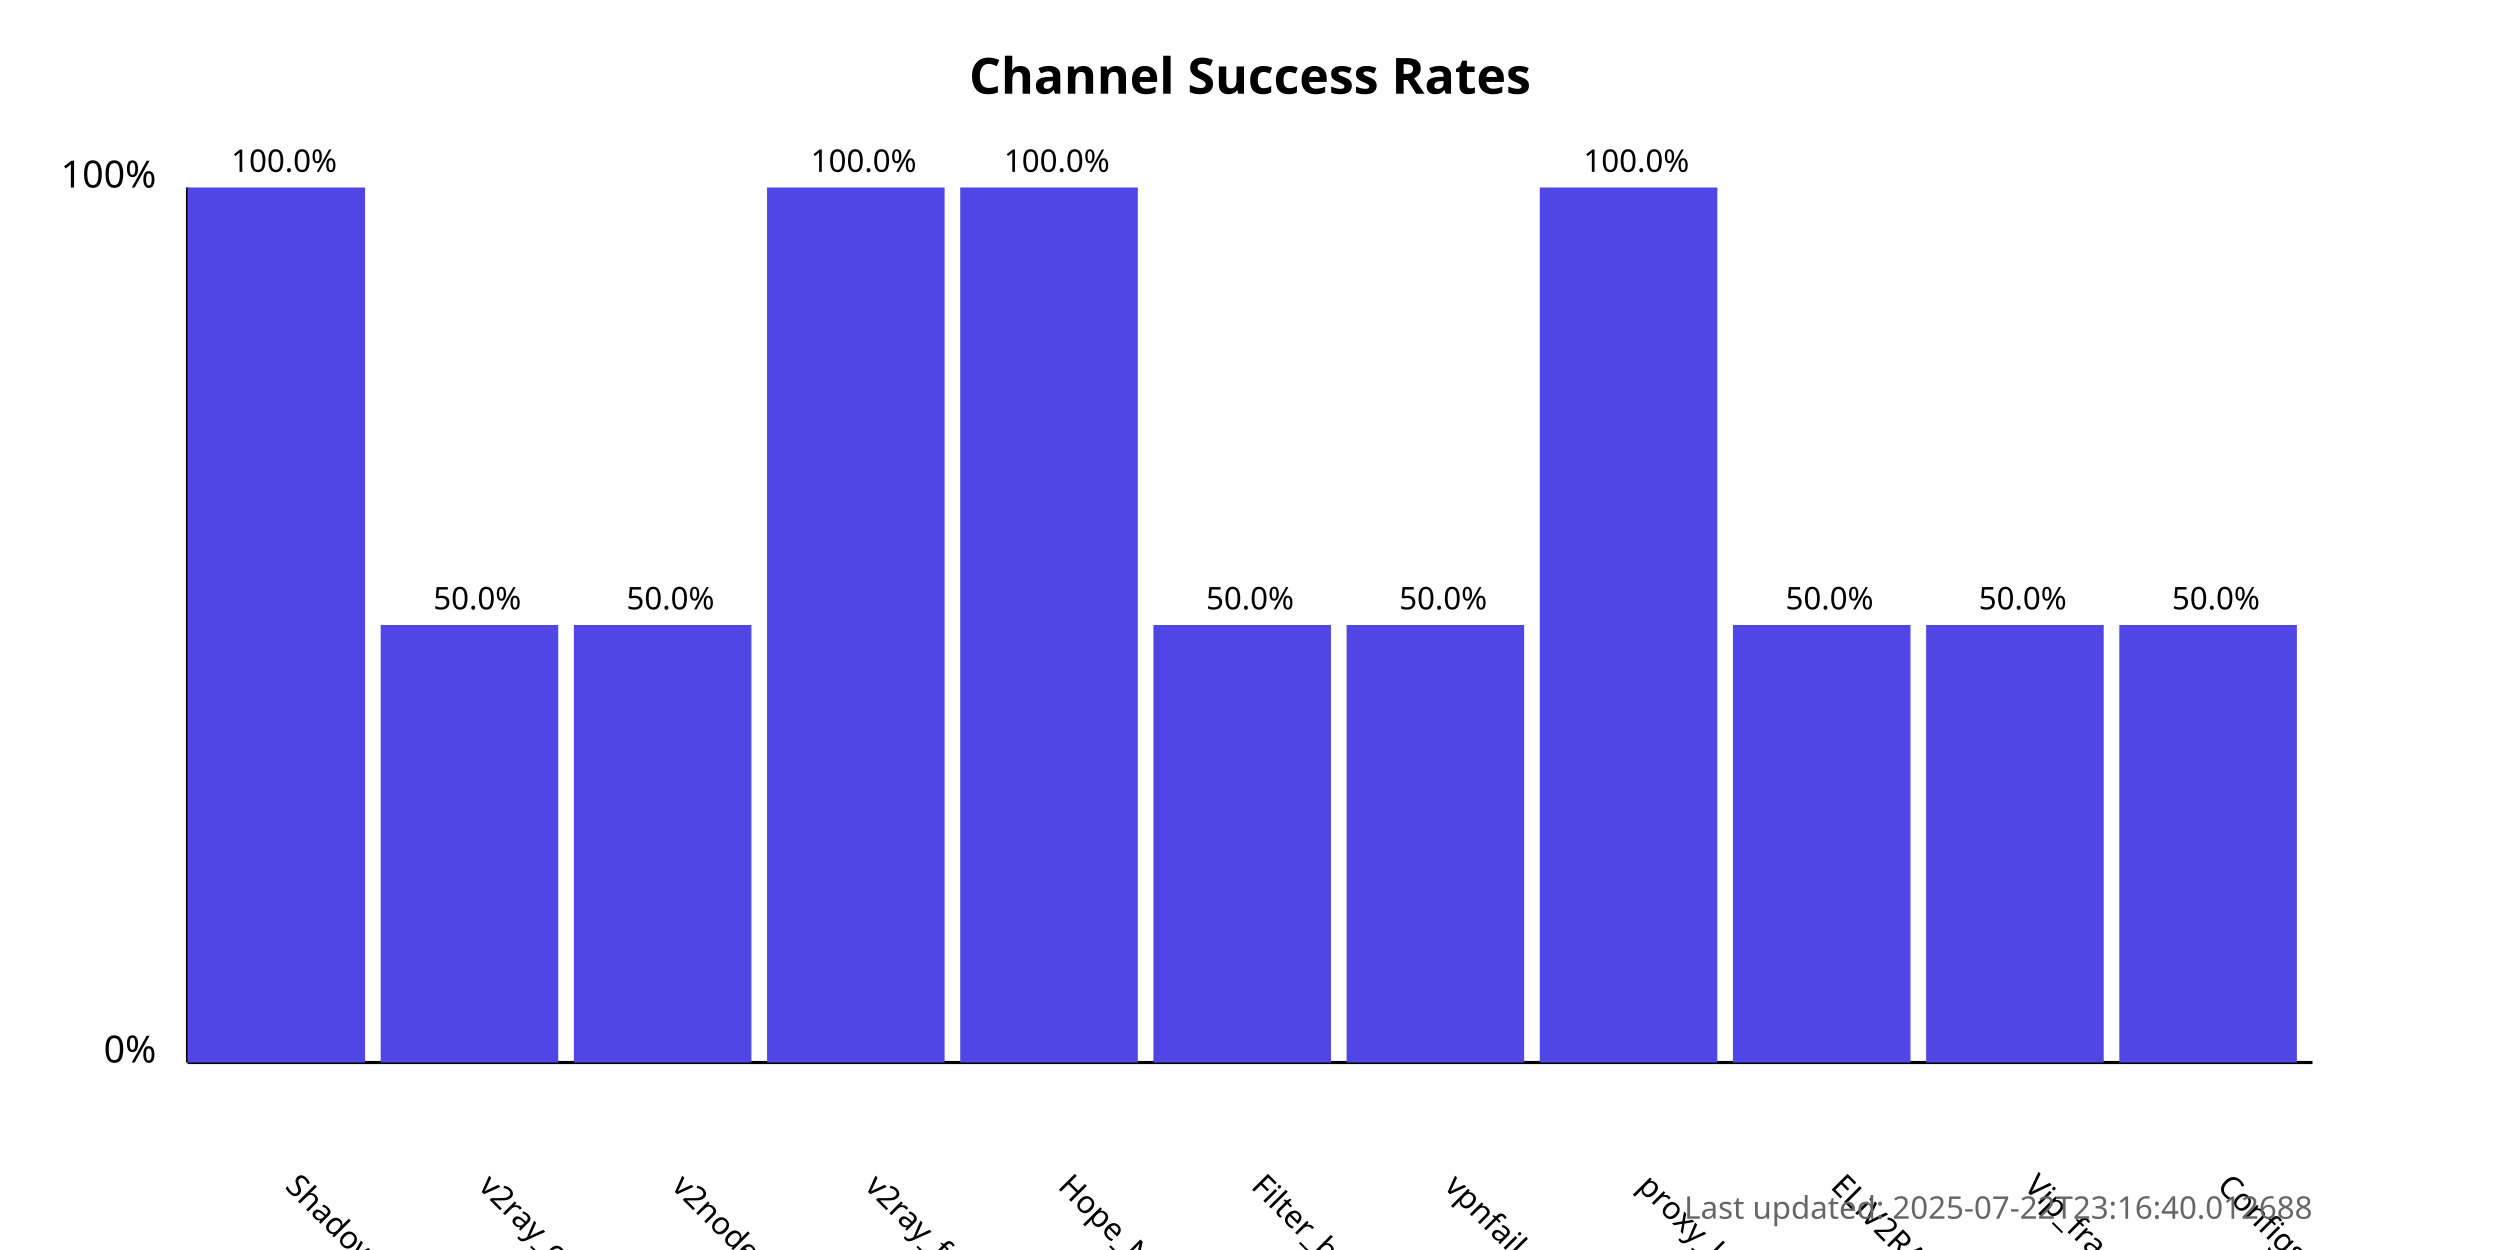
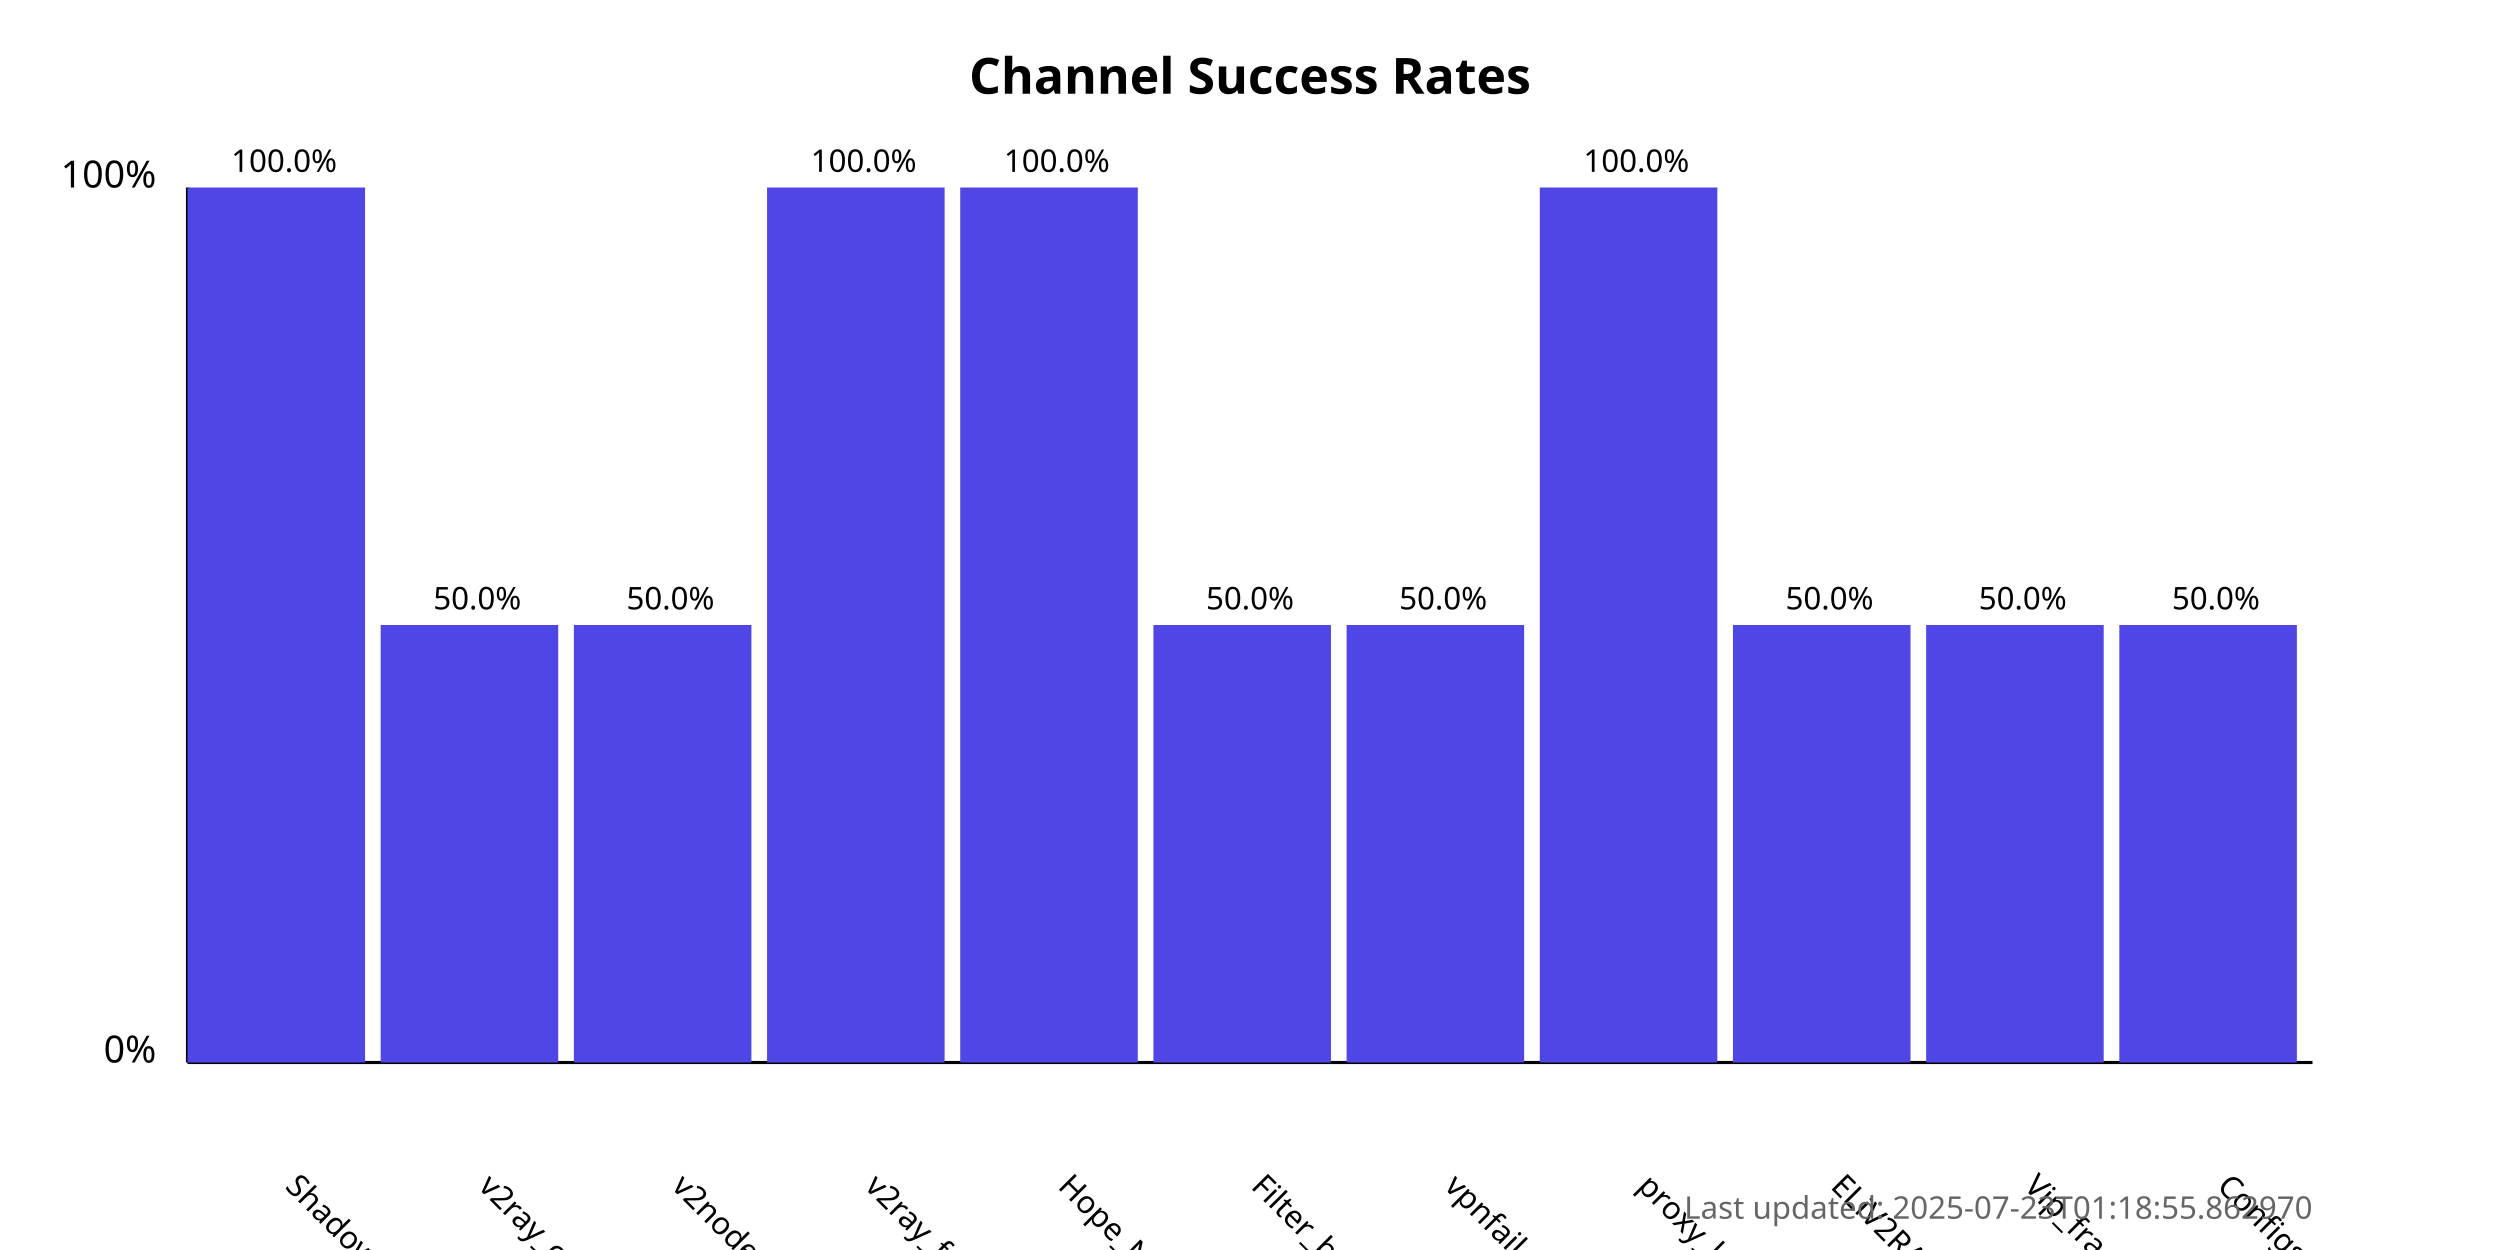
<svg xmlns="http://www.w3.org/2000/svg" width="800" height="400">
  <style>
            .chart-title { font: bold 16px sans-serif; }
            .axis-label { font: 12px sans-serif; }
            .tick-label { font: 10px sans-serif; }
            .bar { fill: #4f46e5; }
            .bar:hover { fill: #6366f1; }
            .timestamp { font: 10px sans-serif; fill: #666; }
        </style>
  <text x="400.0" y="30" text-anchor="middle" class="chart-title">
            Channel Success Rates
        </text>
  <line x1="60" y1="340" x2="60" y2="60" stroke="black" stroke-width="1" />
  <line x1="60" y1="340" x2="740" y2="340" stroke="black" stroke-width="1" />
  <text x="50" y="340" text-anchor="end" class="axis-label">0%</text>
  <text x="50" y="60" text-anchor="end" class="axis-label">100%</text>
  <g>
    <rect x="60" y="60.0" width="56.818" height="280.0" class="bar" />
    <text x="90.909" y="380" transform="rotate(45, 90.90909, 380)" text-anchor="start" class="tick-label">
                ShadowProxy66
            </text>
    <text x="90.909" y="55.0" text-anchor="middle" class="tick-label">
                100.0%
            </text>
  </g>
  <g>
    <rect x="121.818" y="200.0" width="56.818" height="140.0" class="bar" />
    <text x="152.727" y="380" transform="rotate(45, 152.7273, 380)" text-anchor="start" class="tick-label">
                v2ray_configs_pool
            </text>
    <text x="152.727" y="195.0" text-anchor="middle" class="tick-label">
                50.0%
            </text>
  </g>
  <g>
    <rect x="183.636" y="200.0" width="56.818" height="140.0" class="bar" />
    <text x="214.545" y="380" transform="rotate(45, 214.5455, 380)" text-anchor="start" class="tick-label">
                v2nodes
            </text>
    <text x="214.545" y="195.0" text-anchor="middle" class="tick-label">
                50.0%
            </text>
  </g>
  <g>
    <rect x="245.455" y="60.0" width="56.818" height="280.0" class="bar" />
    <text x="276.364" y="380" transform="rotate(45, 276.3636, 380)" text-anchor="start" class="tick-label">
                v2ray_free_conf
            </text>
    <text x="276.364" y="55.0" text-anchor="middle" class="tick-label">
                100.0%
            </text>
  </g>
  <g>
    <rect x="307.273" y="60.0" width="56.818" height="280.0" class="bar" />
    <text x="338.182" y="380" transform="rotate(45, 338.1818, 380)" text-anchor="start" class="tick-label">
                Hope_Net
            </text>
    <text x="338.182" y="55.0" text-anchor="middle" class="tick-label">
                100.0%
            </text>
  </g>
  <g>
    <rect x="369.091" y="200.0" width="56.818" height="140.0" class="bar" />
    <text x="400.0" y="380" transform="rotate(45, 400.0, 380)" text-anchor="start" class="tick-label">
                Filter_breaker
            </text>
    <text x="400.0" y="195.0" text-anchor="middle" class="tick-label">
                50.0%
            </text>
  </g>
  <g>
    <rect x="430.909" y="200.0" width="56.818" height="140.0" class="bar" />
    <text x="461.818" y="380" transform="rotate(45, 461.8182, 380)" text-anchor="start" class="tick-label">
                vpnfail_vless
            </text>
    <text x="461.818" y="195.0" text-anchor="middle" class="tick-label">
                50.0%
            </text>
  </g>
  <g>
    <rect x="492.727" y="60.0" width="56.818" height="280.0" class="bar" />
    <text x="523.636" y="380" transform="rotate(45, 523.6364, 380)" text-anchor="start" class="tick-label">
                proxy_kafee
            </text>
    <text x="523.636" y="55.0" text-anchor="middle" class="tick-label">
                100.0%
            </text>
  </g>
  <g>
    <rect x="554.545" y="200.0" width="56.818" height="140.0" class="bar" />
    <text x="585.455" y="380" transform="rotate(45, 585.4545, 380)" text-anchor="start" class="tick-label">
                ELiV2RAY
            </text>
    <text x="585.455" y="195.0" text-anchor="middle" class="tick-label">
                50.0%
            </text>
  </g>
  <g>
    <rect x="616.364" y="200.0" width="56.818" height="140.0" class="bar" />
    <text x="647.273" y="380" transform="rotate(45, 647.2727, 380)" text-anchor="start" class="tick-label">
                Vip_fragment_v2ray
            </text>
    <text x="647.273" y="195.0" text-anchor="middle" class="tick-label">
                50.0%
            </text>
  </g>
  <g>
    <rect x="678.182" y="200.0" width="56.818" height="140.0" class="bar" />
    <text x="709.091" y="380" transform="rotate(45, 709.0909, 380)" text-anchor="start" class="tick-label">
                ConfigsHubPlus
            </text>
    <text x="709.091" y="195.0" text-anchor="middle" class="tick-label">
                50.0%
            </text>
  </g>
  <text x="740" y="390" text-anchor="end" class="timestamp">
-             Last updated: 2025-07-22T23:16:40.012688
+             Last updated: 2025-07-23T01:18:55.862970
        </text>
</svg>
